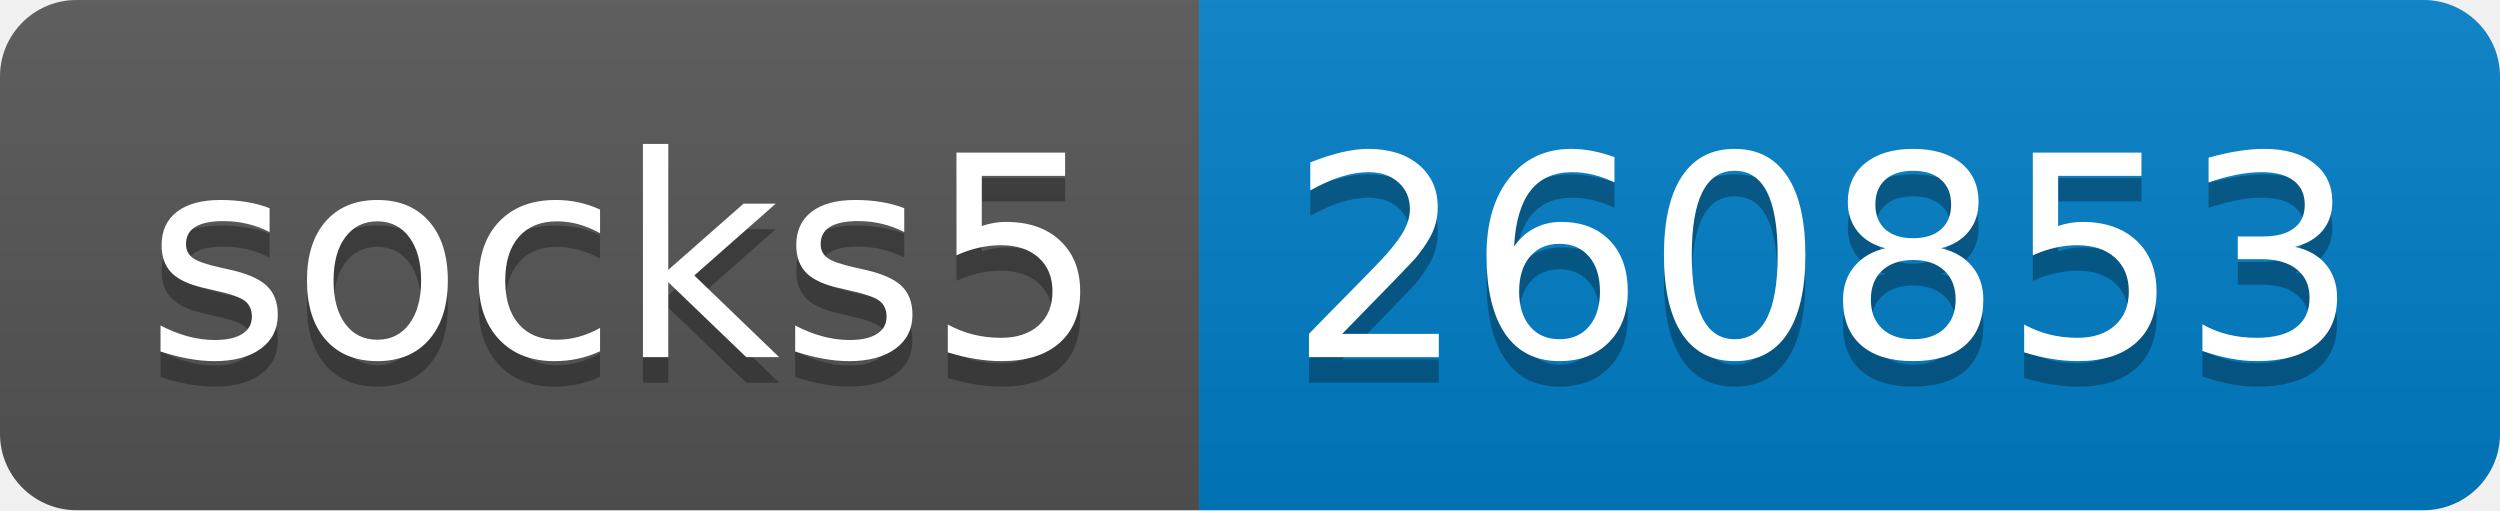
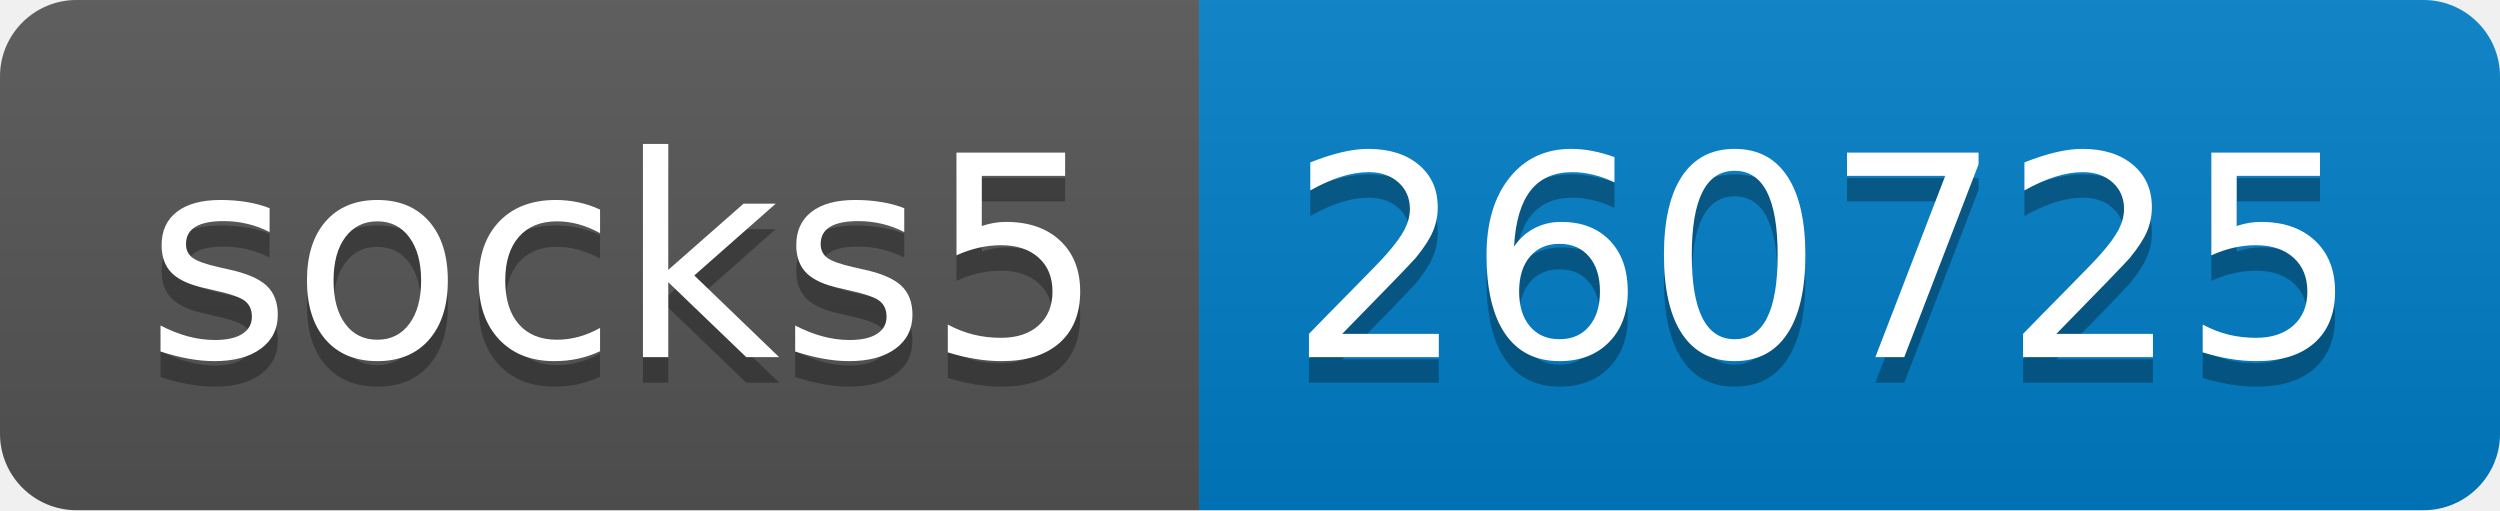
- <svg xmlns="http://www.w3.org/2000/svg" width="98" height="20" role="img" aria-label="socks5: 260853">
+ <svg xmlns="http://www.w3.org/2000/svg" width="98" height="20" role="img" aria-label="socks5: 260725">
  <linearGradient id="s" x2="0" y2="100%">
    <stop offset="0" stop-color="#bbb" stop-opacity=".1" />
    <stop offset="1" stop-opacity=".1" />
  </linearGradient>
  <clipPath id="r">
    <rect width="98" height="20" rx="3" fill="#fff" />
  </clipPath>
  <g clip-path="url(#r)">
    <rect width="47" height="20" fill="#555" />
    <rect x="47" width="51" height="20" fill="#007ec6" />
    <rect width="98" height="20" fill="url(#s)" />
  </g>
  <g fill="#fff" text-anchor="middle" font-family="Verdana,Geneva,DejaVu Sans,sans-serif" text-rendering="geometricPrecision" font-size="110">
    <text aria-hidden="true" x="245" y="150" fill="#010101" fill-opacity=".3" transform="scale(.1)" textLength="370">socks5</text>
    <text x="245" y="140" transform="scale(.1)" fill="#fff" textLength="370">socks5</text>
-     <text aria-hidden="true" x="715" y="150" fill="#010101" fill-opacity=".3" transform="scale(.1)" textLength="410">260853</text>
-     <text x="715" y="140" transform="scale(.1)" fill="#fff" textLength="410">260853</text>
+     <text aria-hidden="true" x="715" y="150" fill="#010101" fill-opacity=".3" transform="scale(.1)" textLength="410">260725</text>
+     <text x="715" y="140" transform="scale(.1)" fill="#fff" textLength="410">260725</text>
  </g>
</svg>
